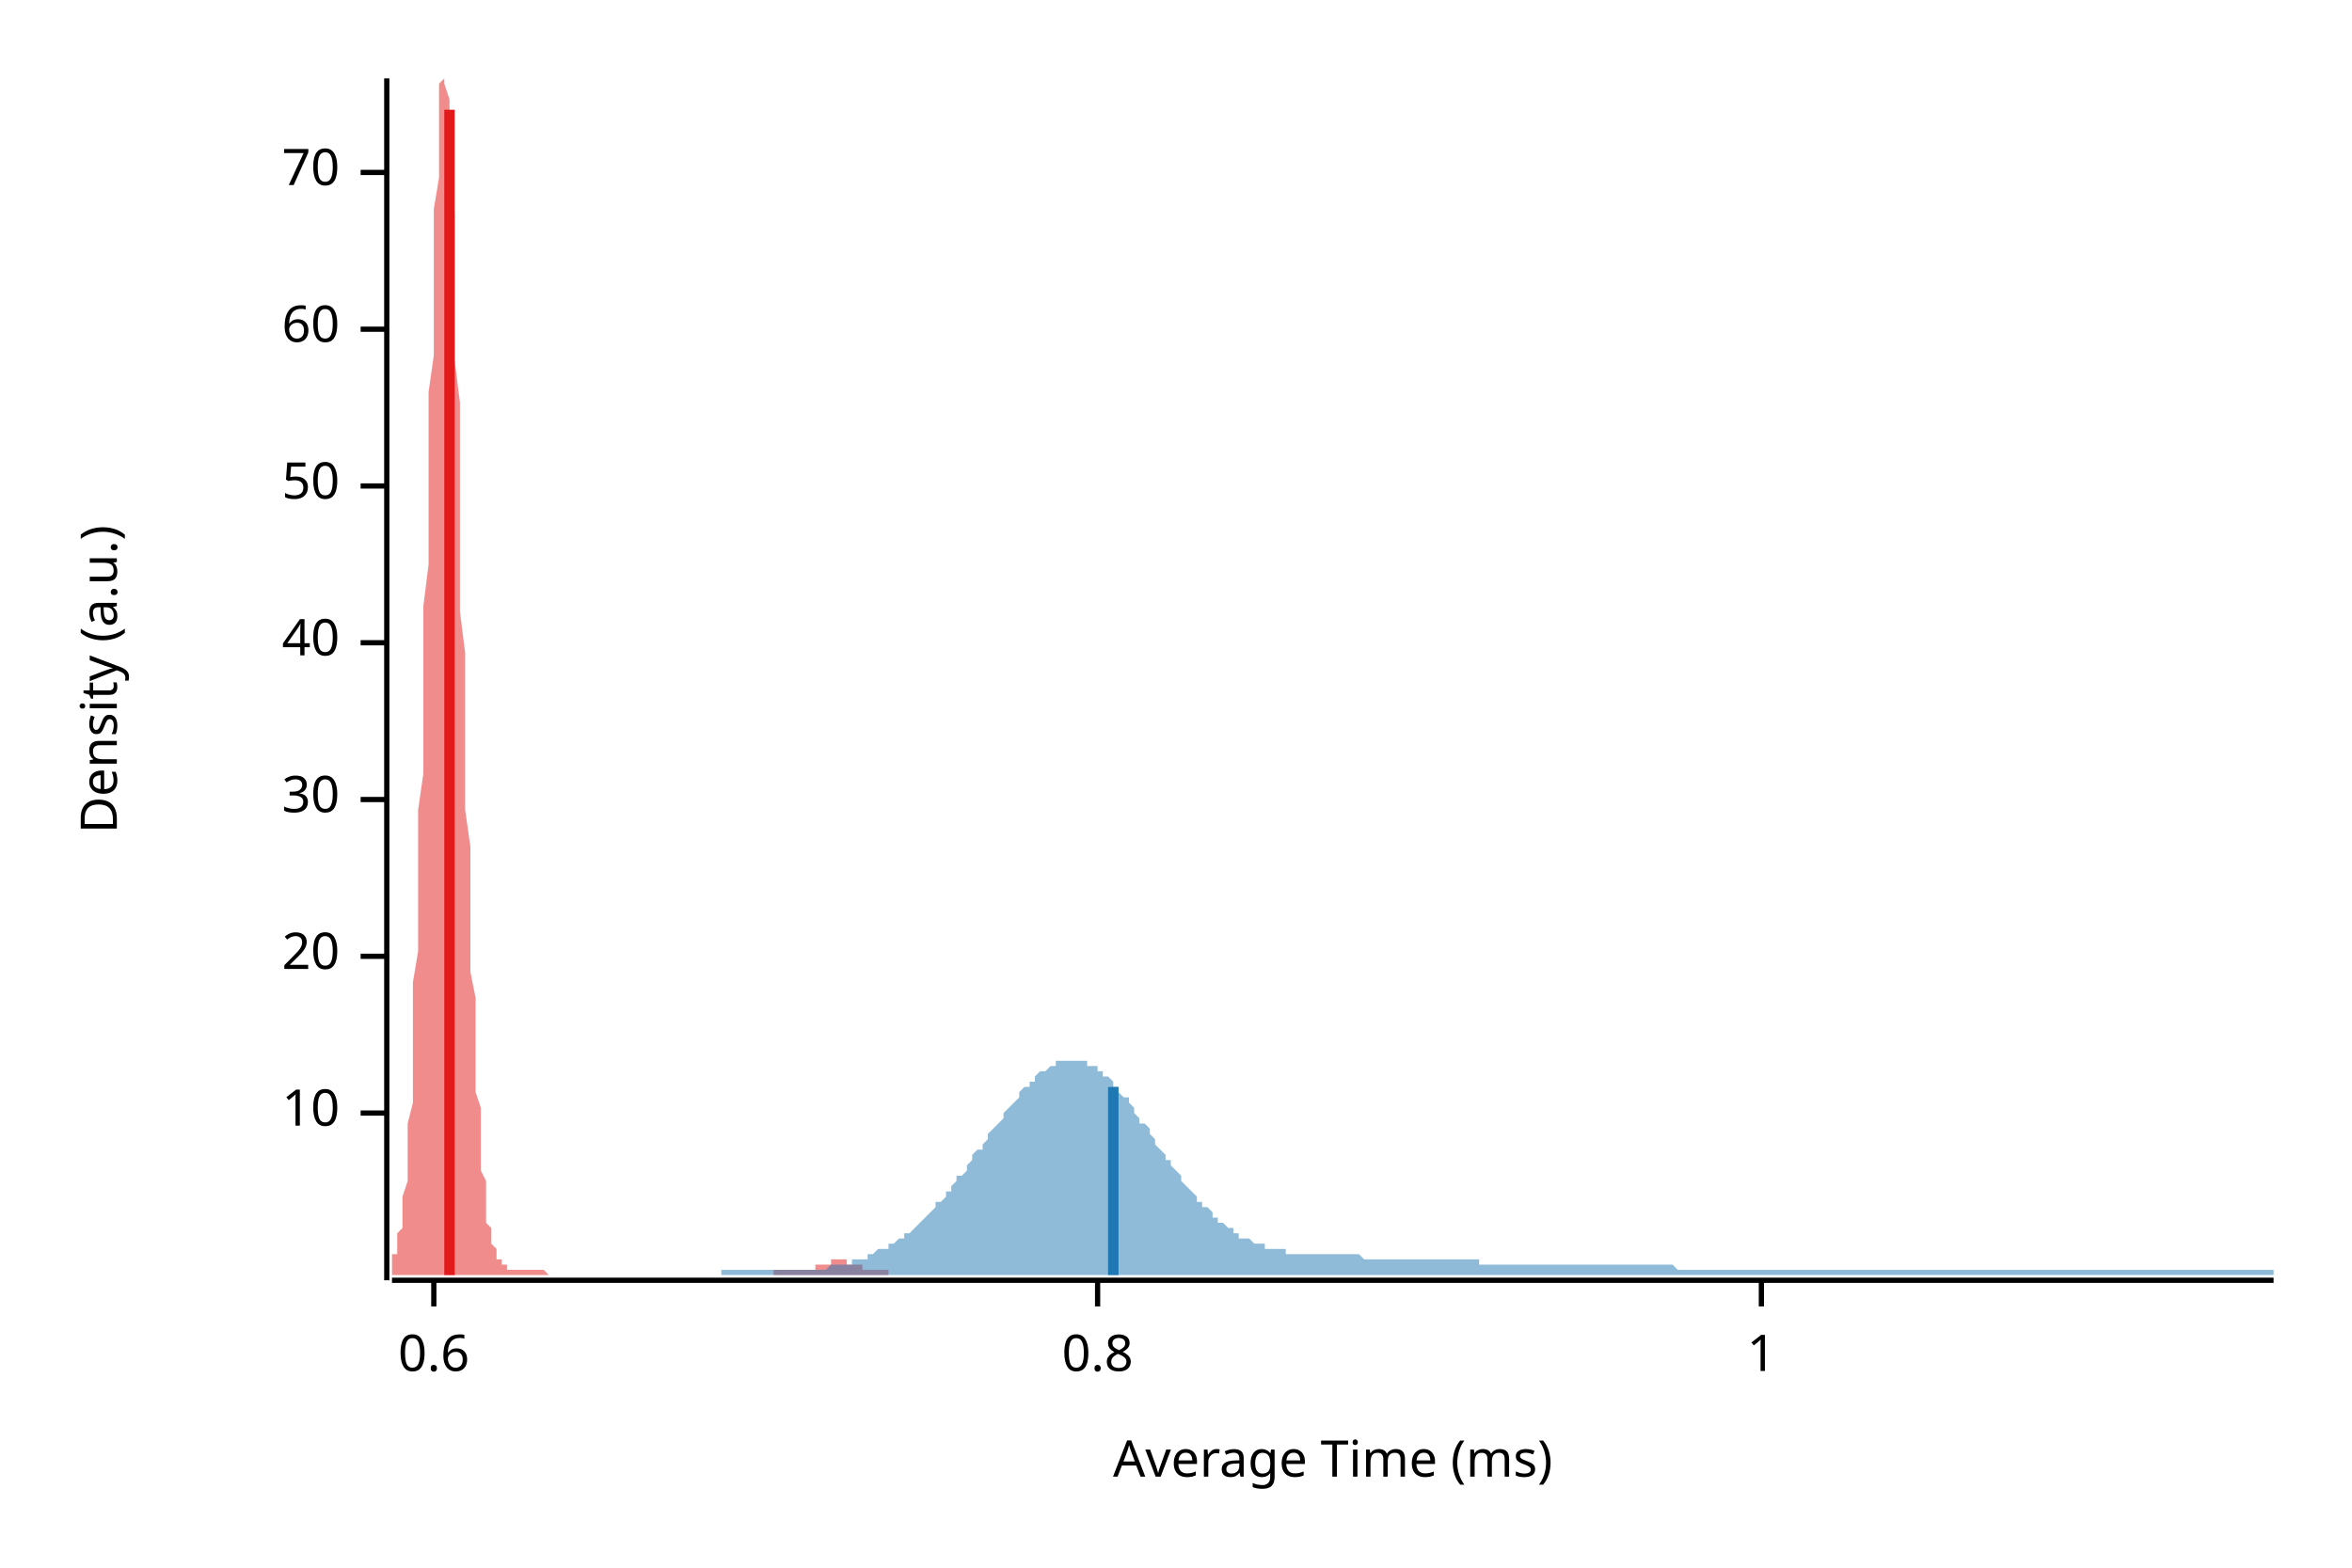
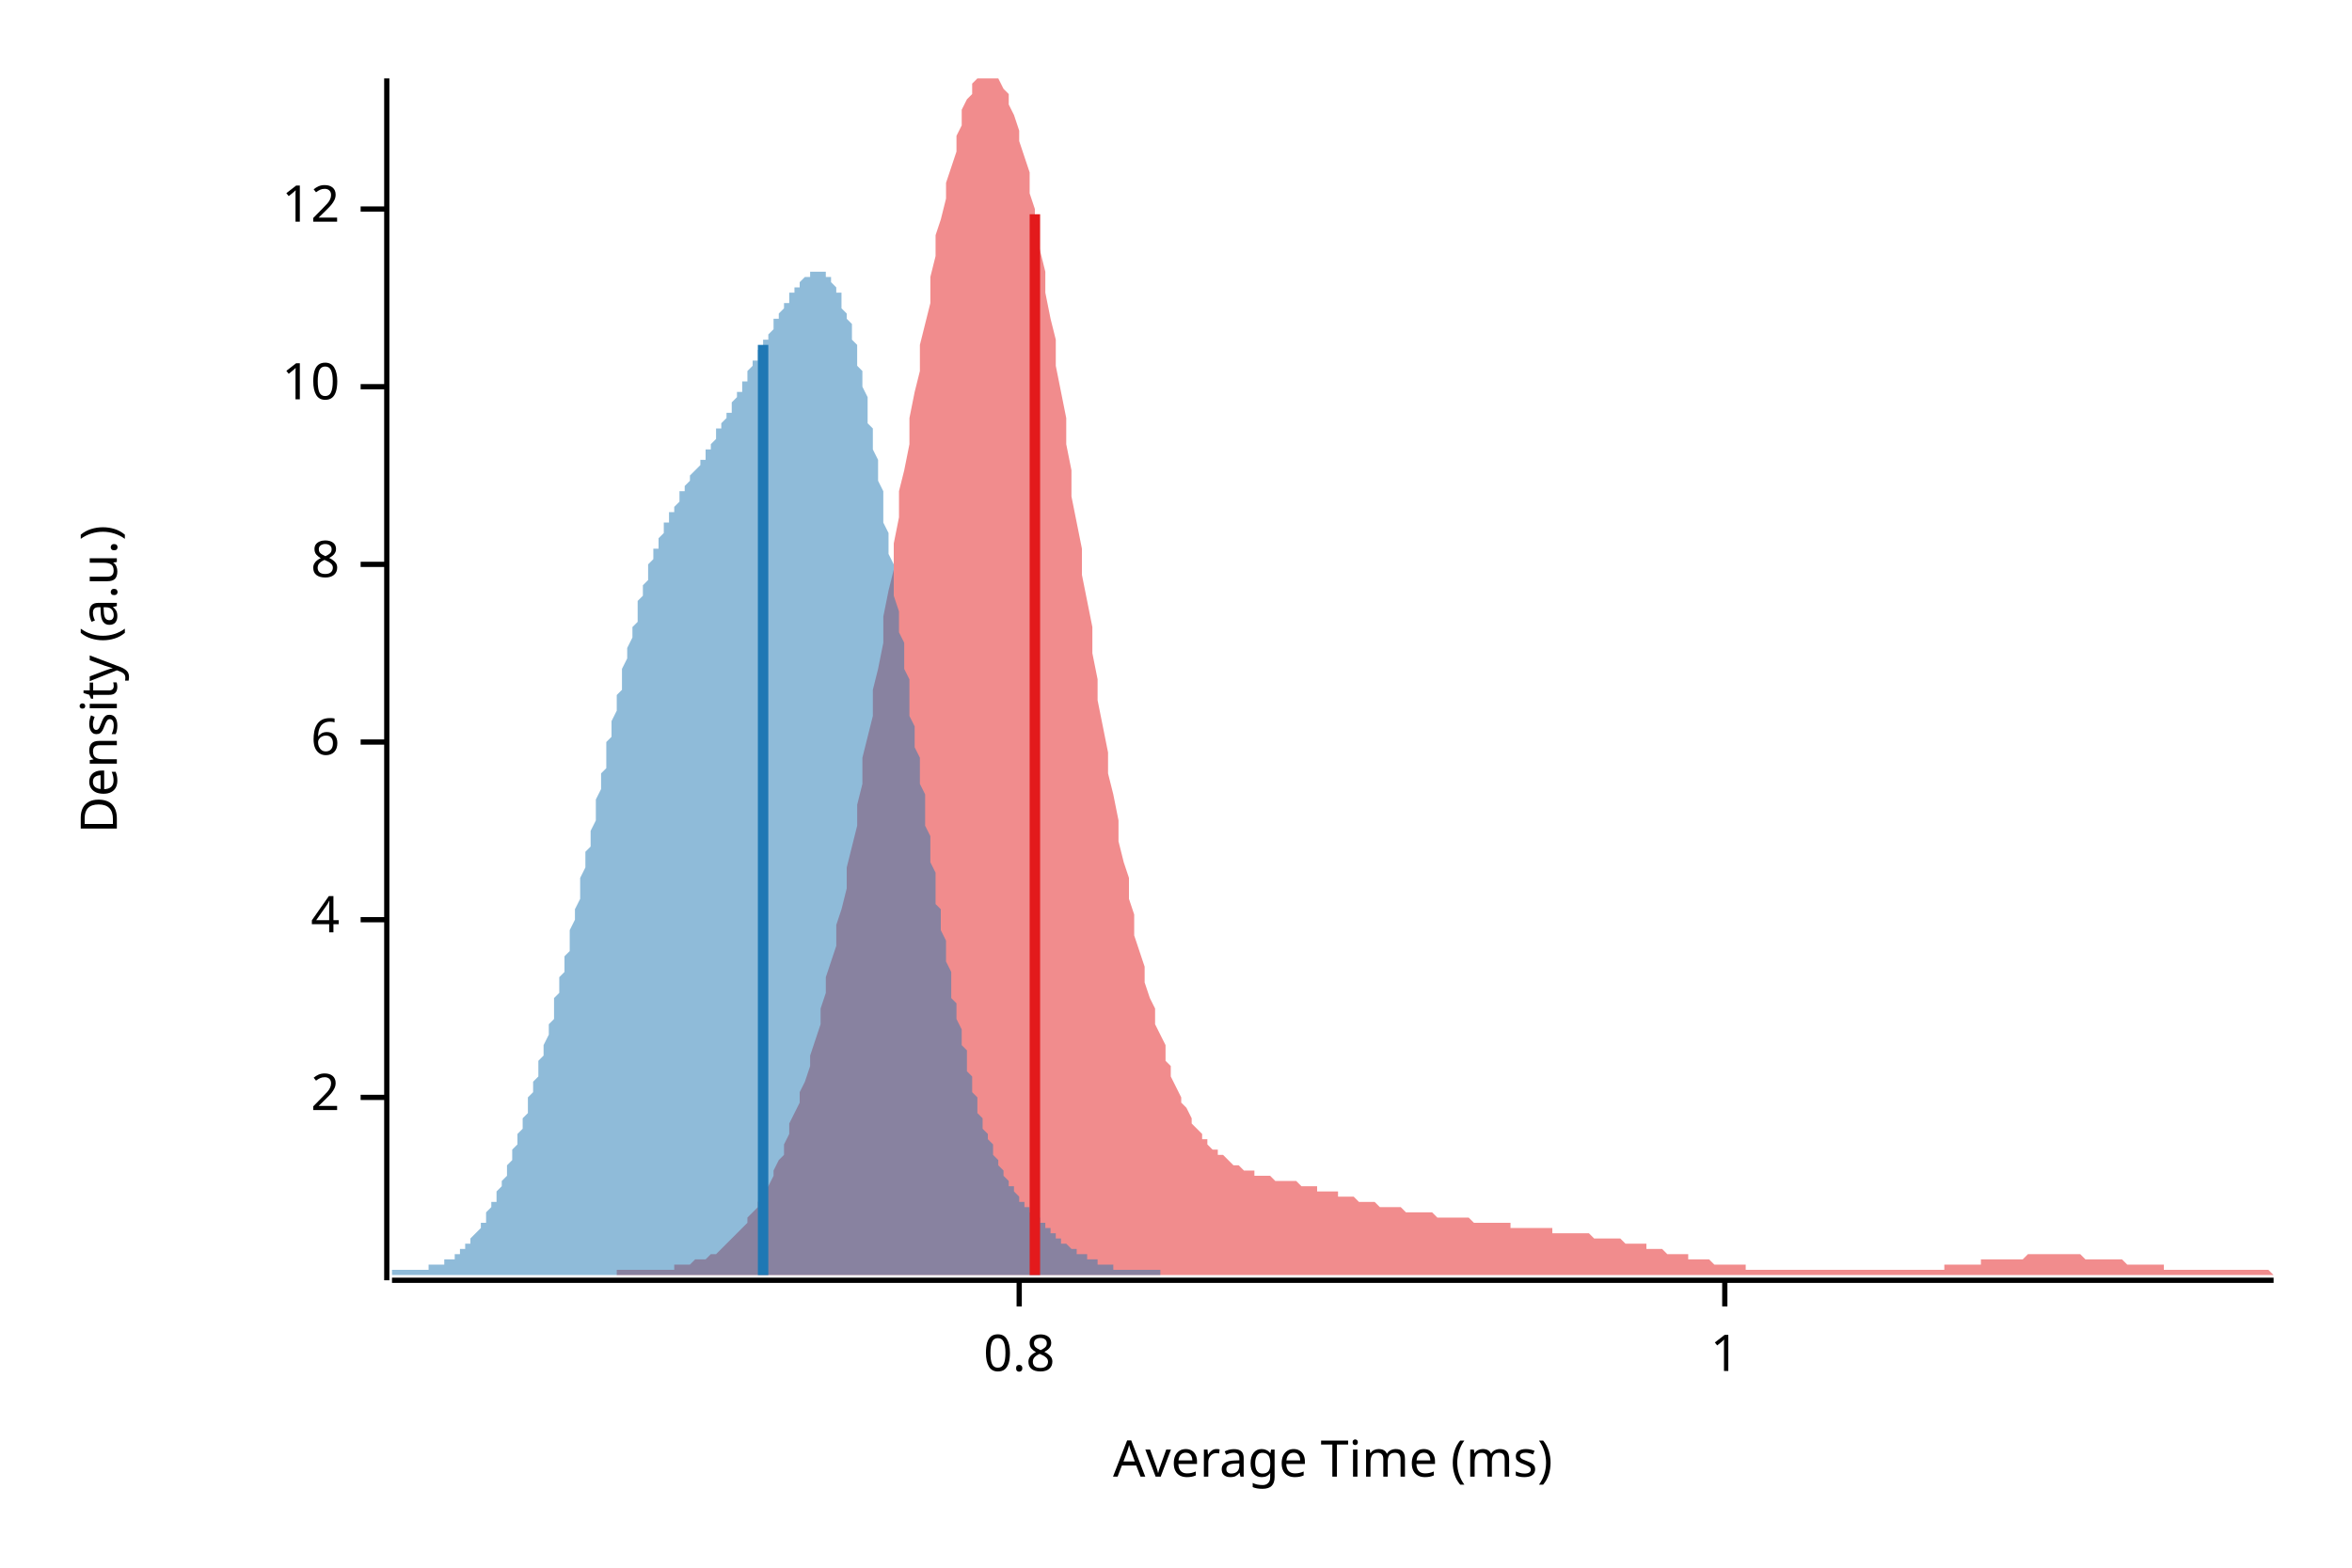
<svg xmlns="http://www.w3.org/2000/svg" width="450" height="300" viewBox="0 0 450 300">
  <text x="15" y="130" dy="0.76em" text-anchor="middle" font-family="sans-serif" font-size="9.677" opacity="1" fill="#000000" transform="rotate(270, 15, 130)">
Density (a.u.)
</text>
  <text x="255" y="285" dy="-0.5ex" text-anchor="middle" font-family="sans-serif" font-size="9.677" opacity="1" fill="#000000">
Average Time (ms)
</text>
  <polyline fill="none" opacity="1" stroke="#000000" stroke-width="1" points="74,15 74,245 " />
-   <text x="65" y="213" dy="0.5ex" text-anchor="end" font-family="sans-serif" font-size="9.677" opacity="1" fill="#000000">
+   <text x="65" y="210" dy="0.5ex" text-anchor="end" font-family="sans-serif" font-size="9.677" opacity="1" fill="#000000">
+ 2
+ </text>
+   <polyline fill="none" opacity="1" stroke="#000000" stroke-width="1" points="69,210 74,210 " />
+   <text x="65" y="176" dy="0.5ex" text-anchor="end" font-family="sans-serif" font-size="9.677" opacity="1" fill="#000000">
+ 4
+ </text>
+   <polyline fill="none" opacity="1" stroke="#000000" stroke-width="1" points="69,176 74,176 " />
+   <text x="65" y="142" dy="0.5ex" text-anchor="end" font-family="sans-serif" font-size="9.677" opacity="1" fill="#000000">
+ 6
+ </text>
+   <polyline fill="none" opacity="1" stroke="#000000" stroke-width="1" points="69,142 74,142 " />
+   <text x="65" y="108" dy="0.5ex" text-anchor="end" font-family="sans-serif" font-size="9.677" opacity="1" fill="#000000">
+ 8
+ </text>
+   <polyline fill="none" opacity="1" stroke="#000000" stroke-width="1" points="69,108 74,108 " />
+   <text x="65" y="74" dy="0.5ex" text-anchor="end" font-family="sans-serif" font-size="9.677" opacity="1" fill="#000000">
10
</text>
-   <polyline fill="none" opacity="1" stroke="#000000" stroke-width="1" points="69,213 74,213 " />
-   <text x="65" y="183" dy="0.5ex" text-anchor="end" font-family="sans-serif" font-size="9.677" opacity="1" fill="#000000">
- 20
+   <polyline fill="none" opacity="1" stroke="#000000" stroke-width="1" points="69,74 74,74 " />
+   <text x="65" y="40" dy="0.5ex" text-anchor="end" font-family="sans-serif" font-size="9.677" opacity="1" fill="#000000">
+ 12
</text>
-   <polyline fill="none" opacity="1" stroke="#000000" stroke-width="1" points="69,183 74,183 " />
-   <text x="65" y="153" dy="0.5ex" text-anchor="end" font-family="sans-serif" font-size="9.677" opacity="1" fill="#000000">
- 30
- </text>
-   <polyline fill="none" opacity="1" stroke="#000000" stroke-width="1" points="69,153 74,153 " />
-   <text x="65" y="123" dy="0.5ex" text-anchor="end" font-family="sans-serif" font-size="9.677" opacity="1" fill="#000000">
- 40
- </text>
-   <polyline fill="none" opacity="1" stroke="#000000" stroke-width="1" points="69,123 74,123 " />
-   <text x="65" y="93" dy="0.5ex" text-anchor="end" font-family="sans-serif" font-size="9.677" opacity="1" fill="#000000">
- 50
- </text>
-   <polyline fill="none" opacity="1" stroke="#000000" stroke-width="1" points="69,93 74,93 " />
-   <text x="65" y="63" dy="0.5ex" text-anchor="end" font-family="sans-serif" font-size="9.677" opacity="1" fill="#000000">
- 60
- </text>
-   <polyline fill="none" opacity="1" stroke="#000000" stroke-width="1" points="69,63 74,63 " />
-   <text x="65" y="33" dy="0.5ex" text-anchor="end" font-family="sans-serif" font-size="9.677" opacity="1" fill="#000000">
- 70
- </text>
-   <polyline fill="none" opacity="1" stroke="#000000" stroke-width="1" points="69,33 74,33 " />
+   <polyline fill="none" opacity="1" stroke="#000000" stroke-width="1" points="69,40 74,40 " />
  <polyline fill="none" opacity="1" stroke="#000000" stroke-width="1" points="75,245 435,245 " />
-   <text x="83" y="255" dy="0.76em" text-anchor="middle" font-family="sans-serif" font-size="9.677" opacity="1" fill="#000000">
- 0.6
- </text>
-   <polyline fill="none" opacity="1" stroke="#000000" stroke-width="1" points="83,245 83,250 " />
-   <text x="210" y="255" dy="0.76em" text-anchor="middle" font-family="sans-serif" font-size="9.677" opacity="1" fill="#000000">
+   <text x="195" y="255" dy="0.76em" text-anchor="middle" font-family="sans-serif" font-size="9.677" opacity="1" fill="#000000">
0.8
</text>
-   <polyline fill="none" opacity="1" stroke="#000000" stroke-width="1" points="210,245 210,250 " />
-   <text x="337" y="255" dy="0.76em" text-anchor="middle" font-family="sans-serif" font-size="9.677" opacity="1" fill="#000000">
+   <polyline fill="none" opacity="1" stroke="#000000" stroke-width="1" points="195,245 195,250 " />
+   <text x="330" y="255" dy="0.76em" text-anchor="middle" font-family="sans-serif" font-size="9.677" opacity="1" fill="#000000">
1
</text>
-   <polyline fill="none" opacity="1" stroke="#000000" stroke-width="1" points="337,245 337,250 " />
-   <polygon opacity="0.5" fill="#E31A1C" points="75,242 75,242 75,242 75,241 75,241 75,240 76,240 76,239 76,238 76,237 76,236 77,235 77,234 77,232 77,230 77,229 78,226 78,224 78,221 78,218 78,215 79,211 79,207 79,203 79,198 79,193 79,188 80,182 80,176 80,169 80,162 80,155 81,148 81,140 81,132 81,124 81,116 82,108 82,100 82,91 82,83 82,75 83,68 83,60 83,53 83,46 83,40 84,34 84,29 84,25 84,21 84,18 84,16 85,15 85,15 85,15 85,15 85,16 86,19 86,22 86,26 86,30 86,36 87,41 87,48 87,54 87,62 87,69 88,77 88,85 88,93 88,101 88,109 88,117 89,125 89,133 89,140 89,148 89,155 90,162 90,168 90,175 90,181 90,186 91,191 91,196 91,201 91,205 91,209 92,212 92,216 92,219 92,221 92,224 93,226 93,228 93,230 93,231 93,233 93,234 94,235 94,236 94,237 94,238 94,238 95,239 95,240 95,240 95,240 95,241 96,241 96,241 96,242 96,242 96,242 97,242 97,242 97,243 97,243 97,243 98,243 98,243 98,243 98,243 98,243 98,243 99,243 99,243 99,243 99,243 99,243 100,243 100,243 100,243 100,243 100,243 101,243 101,243 101,243 101,243 101,243 102,243 102,243 102,243 102,243 102,243 102,243 103,243 103,243 103,243 103,243 103,243 104,243 104,243 104,243 104,243 104,243 105,244 105,244 105,244 105,244 105,244 106,244 106,244 106,244 106,244 106,244 107,244 107,244 107,244 107,244 107,244 107,244 108,244 108,244 108,244 108,244 108,244 109,244 109,244 109,244 109,244 109,244 110,244 110,244 110,244 110,244 110,244 111,244 111,244 111,244 111,244 111,244 111,244 112,244 112,244 112,244 112,244 112,244 113,244 113,244 113,244 113,244 113,244 114,244 114,244 114,244 114,244 114,244 115,244 115,244 115,244 115,244 115,244 116,244 116,244 116,244 116,244 116,244 116,244 117,244 117,244 117,244 117,244 117,244 118,244 118,244 118,244 118,244 118,244 119,244 119,244 119,244 119,244 119,244 120,244 120,244 120,244 120,244 120,244 121,244 121,244 121,244 121,244 121,244 121,244 122,244 122,244 122,244 122,244 122,244 123,244 123,244 123,244 123,244 123,244 124,244 124,244 124,244 124,244 124,244 125,244 125,244 125,244 125,244 125,244 125,244 126,244 126,244 126,244 126,244 126,244 127,244 127,244 127,244 127,244 127,244 128,244 128,244 128,244 128,244 128,244 129,244 129,244 129,244 129,244 129,244 130,244 130,244 130,244 130,244 130,244 130,244 131,244 131,244 131,244 131,244 131,244 132,244 132,244 132,244 132,244 132,244 133,244 133,244 133,244 133,244 133,244 134,244 134,244 134,244 134,244 134,244 134,244 135,244 135,244 135,244 135,244 135,244 136,244 136,244 136,244 136,244 136,244 137,244 137,244 137,244 137,244 137,244 138,244 138,244 138,244 138,244 138,244 139,244 139,244 139,244 139,244 139,244 139,244 140,244 140,244 140,244 140,244 140,244 141,244 141,244 141,244 141,244 141,244 142,244 142,244 142,244 142,244 142,244 143,244 143,244 143,244 143,244 143,244 144,244 144,244 144,244 144,244 144,244 144,244 145,244 145,244 145,244 145,244 145,244 146,244 146,244 146,244 146,244 146,244 147,244 147,244 147,244 147,244 147,244 148,244 148,244 148,243 148,243 148,243 148,243 149,243 149,243 149,243 149,243 149,243 150,243 150,243 150,243 150,243 150,243 151,243 151,243 151,243 151,243 151,243 152,243 152,243 152,243 152,243 152,243 153,243 153,243 153,243 153,243 153,243 153,243 154,243 154,243 154,243 154,243 154,243 155,243 155,243 155,243 155,243 155,243 156,243 156,243 156,243 156,243 156,242 157,242 157,242 157,242 157,242 157,242 157,242 158,242 158,242 158,242 158,242 158,242 159,242 159,241 159,241 159,241 159,241 160,241 160,241 160,241 160,241 160,241 161,241 161,241 161,241 161,241 161,241 162,241 162,241 162,241 162,241 162,241 162,242 163,242 163,242 163,242 163,242 163,242 164,242 164,242 164,242 164,242 164,242 165,242 165,243 165,243 165,243 165,243 166,243 166,243 166,243 166,243 166,243 167,243 167,243 167,243 167,243 167,243 167,243 168,243 168,243 168,243 168,243 168,243 169,243 169,243 169,243 169,243 169,243 170,243 170,243 170,243 170,243 170,244 75,244 " />
-   <polygon opacity="0.5" fill="#1F78B4" points="138,243 139,243 140,243 140,243 141,243 141,243 142,243 143,243 143,243 144,243 144,243 145,243 146,243 146,243 147,243 147,243 148,243 148,243 149,243 150,243 150,243 151,243 151,243 152,243 153,243 153,243 154,243 154,243 155,243 156,243 156,243 157,243 157,243 158,243 159,242 159,242 160,242 160,242 161,242 162,242 162,242 163,242 163,241 164,241 164,241 165,241 166,241 166,240 167,240 167,240 168,239 169,239 169,239 170,239 170,238 171,238 172,237 172,237 173,237 173,236 174,236 175,235 175,235 176,234 176,234 177,233 178,232 178,232 179,231 179,230 180,230 181,229 181,228 182,228 182,227 183,226 183,225 184,225 185,224 185,223 186,222 186,221 187,220 188,220 188,219 189,218 189,217 190,216 191,215 191,215 192,214 192,213 193,212 194,211 194,211 195,210 195,209 196,208 197,208 197,207 198,207 198,206 199,205 200,205 200,205 201,204 201,204 202,204 202,203 203,203 204,203 204,203 205,203 205,203 206,203 207,203 207,203 208,203 208,204 209,204 210,204 210,205 211,205 211,206 212,206 213,207 213,208 214,208 214,209 215,210 216,210 216,211 217,212 217,213 218,214 218,215 219,215 220,216 220,217 221,218 221,219 222,220 223,221 223,222 224,222 224,223 225,224 226,225 226,226 227,227 227,227 228,228 229,229 229,230 230,230 230,231 231,231 232,232 232,233 233,233 233,234 234,234 235,235 235,235 236,235 236,236 237,236 237,237 238,237 239,237 239,237 240,238 240,238 241,238 242,238 242,239 243,239 243,239 244,239 245,239 245,239 246,239 246,240 247,240 248,240 248,240 249,240 249,240 250,240 251,240 251,240 252,240 252,240 253,240 254,240 254,240 255,240 255,240 256,240 256,240 257,240 258,240 258,240 259,240 259,240 260,240 261,241 261,241 262,241 262,241 263,241 264,241 264,241 265,241 265,241 266,241 267,241 267,241 268,241 268,241 269,241 270,241 270,241 271,241 271,241 272,241 272,241 273,241 274,241 274,241 275,241 275,241 276,241 277,241 277,241 278,241 278,241 279,241 280,241 280,241 281,241 281,241 282,241 283,241 283,242 284,242 284,242 285,242 286,242 286,242 287,242 287,242 288,242 289,242 289,242 290,242 290,242 291,242 291,242 292,242 293,242 293,242 294,242 294,242 295,242 296,242 296,242 297,242 297,242 298,242 299,242 299,242 300,242 300,242 301,242 302,242 302,242 303,242 303,242 304,242 305,242 305,242 306,242 306,242 307,242 308,242 308,242 309,242 309,242 310,242 310,242 311,242 312,242 312,242 313,242 313,242 314,242 315,242 315,242 316,242 316,242 317,242 318,242 318,242 319,242 319,242 320,242 321,243 321,243 322,243 322,243 323,243 324,243 324,243 325,243 325,243 326,243 326,243 327,243 328,243 328,243 329,243 329,243 330,243 331,243 331,243 332,243 332,243 333,243 334,243 334,243 335,243 335,243 336,243 337,243 337,243 338,243 338,243 339,243 340,243 340,243 341,243 341,243 342,243 343,243 343,243 344,243 344,243 345,243 345,243 346,243 347,243 347,243 348,243 348,243 349,243 350,243 350,243 351,243 351,243 352,243 353,243 353,243 354,243 354,243 355,243 356,243 356,243 357,243 357,243 358,243 359,243 359,243 360,243 360,243 361,243 362,243 362,243 363,243 363,243 364,243 364,243 365,243 366,243 366,243 367,243 367,243 368,243 369,243 369,243 370,243 370,243 371,243 372,243 372,243 373,243 373,243 374,243 375,243 375,243 376,243 376,243 377,243 378,243 378,243 379,243 379,243 380,243 380,243 381,243 382,243 382,243 383,243 383,243 384,243 385,243 385,243 386,243 386,243 387,243 388,243 388,243 389,243 389,243 390,243 391,243 391,243 392,243 392,243 393,243 394,243 394,243 395,243 395,243 396,243 397,243 397,243 398,243 398,243 399,243 399,243 400,243 401,243 401,243 402,243 402,243 403,243 404,243 404,243 405,243 405,243 406,243 407,243 407,243 408,243 408,243 409,243 410,243 410,243 411,243 411,243 412,243 413,243 413,243 414,243 414,243 415,243 416,243 416,243 417,243 417,243 418,243 418,243 419,243 420,243 420,243 421,243 421,243 422,243 423,243 423,243 424,243 424,243 425,243 426,243 426,243 427,243 427,243 428,243 429,243 429,243 430,243 430,243 431,243 432,243 432,243 433,243 433,243 434,243 435,243 435,244 138,244 " />
-   <polyline fill="none" opacity="1" stroke="#E31A1C" stroke-width="2" points="86,244 86,21 " />
-   <polyline fill="none" opacity="1" stroke="#1F78B4" stroke-width="2" points="213,244 213,208 " />
+   <polyline fill="none" opacity="1" stroke="#000000" stroke-width="1" points="330,245 330,250 " />
+   <polygon opacity="0.5" fill="#E31A1C" points="118,243 118,243 119,243 120,243 120,243 121,243 122,243 122,243 123,243 124,243 124,243 125,243 125,243 126,243 127,243 127,243 128,243 129,243 129,242 130,242 131,242 131,242 132,242 132,242 133,241 134,241 134,241 135,241 136,240 136,240 137,240 138,239 138,239 139,238 139,238 140,237 141,236 141,236 142,235 143,234 143,233 144,232 145,231 145,230 146,229 146,228 147,227 148,225 148,224 149,222 150,221 150,219 151,217 151,215 152,213 153,211 153,209 154,207 155,204 155,202 156,199 157,196 157,193 158,190 158,187 159,184 160,181 160,177 161,174 162,170 162,166 163,162 164,158 164,154 165,150 165,145 166,141 167,137 167,132 168,128 169,123 169,118 170,113 171,109 171,104 172,99 172,94 173,90 174,85 174,80 175,75 176,71 176,66 177,62 178,58 178,53 179,49 179,45 180,42 181,38 181,35 182,32 183,29 183,26 184,24 184,21 185,19 186,18 186,16 187,15 188,15 188,15 189,15 190,15 190,15 191,15 191,15 192,17 193,18 193,20 194,22 195,25 195,27 196,30 197,33 197,37 198,40 198,44 199,48 200,52 200,56 201,61 202,65 202,70 203,75 204,80 204,85 205,90 205,95 206,100 207,105 207,110 208,115 209,120 209,125 210,130 210,134 211,139 212,144 212,148 213,152 214,157 214,161 215,165 216,168 216,172 217,175 217,179 218,182 219,185 219,188 220,191 221,193 221,196 222,198 223,200 223,203 224,204 224,206 225,208 226,210 226,211 227,212 228,214 228,215 229,216 230,217 230,218 231,218 231,219 232,220 233,220 233,221 234,221 235,222 235,222 236,223 237,223 237,223 238,224 238,224 239,224 240,224 240,225 241,225 242,225 242,225 243,225 243,225 244,226 245,226 245,226 246,226 247,226 247,226 248,226 249,227 249,227 250,227 250,227 251,227 252,227 252,228 253,228 254,228 254,228 255,228 256,228 256,229 257,229 257,229 258,229 259,229 259,229 260,230 261,230 261,230 262,230 263,230 263,230 264,231 264,231 265,231 266,231 266,231 267,231 268,231 268,231 269,232 270,232 270,232 271,232 271,232 272,232 273,232 273,232 274,232 275,233 275,233 276,233 276,233 277,233 278,233 278,233 279,233 280,233 280,233 281,233 282,234 282,234 283,234 283,234 284,234 285,234 285,234 286,234 287,234 287,234 288,234 289,234 289,235 290,235 290,235 291,235 292,235 292,235 293,235 294,235 294,235 295,235 296,235 296,235 297,235 297,236 298,236 299,236 299,236 300,236 301,236 301,236 302,236 303,236 303,236 304,236 304,236 305,237 306,237 306,237 307,237 308,237 308,237 309,237 309,237 310,237 311,238 311,238 312,238 313,238 313,238 314,238 315,238 315,239 316,239 316,239 317,239 318,239 318,239 319,240 320,240 320,240 321,240 322,240 322,240 323,240 323,241 324,241 325,241 325,241 326,241 327,241 327,241 328,242 329,242 329,242 330,242 330,242 331,242 332,242 332,242 333,242 334,242 334,243 335,243 336,243 336,243 337,243 337,243 338,243 339,243 339,243 340,243 341,243 341,243 342,243 342,243 343,243 344,243 344,243 345,243 346,243 346,243 347,243 348,243 348,243 349,243 349,243 350,243 351,243 351,243 352,243 353,243 353,243 354,243 355,243 355,243 356,243 356,243 357,243 358,243 358,243 359,243 360,243 360,243 361,243 362,243 362,243 363,243 363,243 364,243 365,243 365,243 366,243 367,243 367,243 368,243 369,243 369,243 370,243 370,243 371,243 372,243 372,242 373,242 374,242 374,242 375,242 375,242 376,242 377,242 377,242 378,242 379,242 379,241 380,241 381,241 381,241 382,241 382,241 383,241 384,241 384,241 385,241 386,241 386,241 387,241 388,240 388,240 389,240 389,240 390,240 391,240 391,240 392,240 393,240 393,240 394,240 395,240 395,240 396,240 396,240 397,240 398,240 398,240 399,241 400,241 400,241 401,241 402,241 402,241 403,241 403,241 404,241 405,241 405,241 406,241 407,242 407,242 408,242 408,242 409,242 410,242 410,242 411,242 412,242 412,242 413,242 414,242 414,243 415,243 415,243 416,243 417,243 417,243 418,243 419,243 419,243 420,243 421,243 421,243 422,243 422,243 423,243 424,243 424,243 425,243 426,243 426,243 427,243 428,243 428,243 429,243 429,243 430,243 431,243 431,243 432,243 433,243 433,243 434,243 435,244 435,244 118,244 " />
+   <polygon opacity="0.5" fill="#1F78B4" points="75,243 75,243 75,243 75,243 76,243 76,243 76,243 77,243 77,243 77,243 77,243 78,243 78,243 78,243 79,243 79,243 79,243 80,243 80,243 80,243 80,243 81,243 81,243 81,243 82,243 82,243 82,243 82,242 83,242 83,242 83,242 84,242 84,242 84,242 85,242 85,242 85,241 85,241 86,241 86,241 86,241 87,241 87,240 87,240 88,240 88,240 88,239 88,239 89,239 89,238 89,238 90,238 90,237 90,237 90,237 91,236 91,236 91,236 92,235 92,235 92,234 93,234 93,233 93,233 93,232 94,231 94,231 94,230 95,230 95,229 95,228 95,228 96,227 96,226 96,226 97,225 97,224 97,223 98,222 98,222 98,221 98,220 99,219 99,218 99,217 100,216 100,215 100,214 101,213 101,212 101,211 101,210 102,209 102,208 102,207 103,206 103,205 103,204 103,203 104,202 104,201 104,200 105,198 105,197 105,196 106,195 106,194 106,192 106,191 107,190 107,188 107,187 108,186 108,185 108,183 109,182 109,181 109,179 109,178 110,176 110,175 110,174 111,172 111,171 111,169 111,168 112,166 112,165 112,163 113,162 113,160 113,159 114,157 114,156 114,154 114,153 115,151 115,150 115,148 116,147 116,145 116,144 116,142 117,141 117,139 117,138 118,136 118,135 118,133 119,132 119,130 119,129 119,128 120,126 120,125 120,124 121,122 121,121 121,120 122,119 122,117 122,116 122,115 123,114 123,113 123,112 124,111 124,110 124,109 124,108 125,107 125,106 125,105 126,105 126,104 126,103 127,102 127,102 127,101 127,100 128,100 128,99 128,98 129,98 129,97 129,97 130,96 130,95 130,95 130,94 131,94 131,93 131,93 132,92 132,92 132,91 132,91 133,90 133,90 133,90 134,89 134,89 134,88 135,88 135,87 135,87 135,86 136,86 136,85 136,85 137,84 137,83 137,83 137,82 138,82 138,81 138,81 139,80 139,80 139,79 140,79 140,78 140,77 140,77 141,76 141,76 141,75 142,75 142,74 142,73 143,73 143,72 143,72 143,71 144,70 144,70 144,69 145,69 145,68 145,68 145,67 146,66 146,66 146,65 147,65 147,64 147,64 148,63 148,62 148,62 148,61 149,61 149,60 149,60 150,59 150,59 150,58 151,58 151,57 151,57 151,56 152,56 152,56 152,55 153,55 153,54 153,54 153,54 154,53 154,53 154,53 155,53 155,52 155,52 156,52 156,52 156,52 156,52 157,52 157,52 157,52 158,52 158,52 158,53 158,53 159,53 159,54 159,54 160,55 160,55 160,56 161,56 161,57 161,58 161,59 162,60 162,60 162,61 163,62 163,64 163,65 164,66 164,67 164,68 164,70 165,71 165,73 165,74 166,76 166,77 166,79 166,81 167,82 167,84 167,86 168,88 168,90 168,92 169,94 169,96 169,98 169,100 170,102 170,104 170,106 171,108 171,110 171,112 171,114 172,117 172,119 172,121 173,123 173,125 173,128 174,130 174,132 174,134 174,137 175,139 175,141 175,143 176,145 176,148 176,150 177,152 177,154 177,156 177,158 178,160 178,162 178,165 179,167 179,169 179,171 179,173 180,174 180,176 180,178 181,180 181,182 181,184 182,186 182,187 182,189 182,191 183,192 183,194 183,195 184,197 184,198 184,200 185,201 185,202 185,204 185,205 186,206 186,207 186,209 187,210 187,211 187,212 187,213 188,214 188,215 188,216 189,217 189,217 189,218 190,219 190,220 190,220 190,221 191,222 191,222 191,223 192,224 192,224 192,225 192,225 193,226 193,226 193,227 194,227 194,228 194,228 195,229 195,229 195,229 195,230 196,230 196,230 196,231 197,231 197,231 197,232 198,232 198,232 198,233 198,233 199,233 199,234 199,234 200,234 200,235 200,235 200,235 201,235 201,236 201,236 202,236 202,236 202,237 203,237 203,237 203,237 203,238 204,238 204,238 204,238 205,239 205,239 205,239 206,239 206,239 206,240 206,240 207,240 207,240 207,240 208,240 208,241 208,241 208,241 209,241 209,241 209,241 210,241 210,242 210,242 211,242 211,242 211,242 211,242 212,242 212,242 212,242 213,242 213,243 213,243 213,243 214,243 214,243 214,243 215,243 215,243 215,243 216,243 216,243 216,243 216,243 217,243 217,243 217,243 218,243 218,243 218,243 219,243 219,243 219,243 219,243 220,243 220,243 220,243 221,243 221,243 221,243 221,243 222,243 222,243 222,244 75,244 " />
+   <polyline fill="none" opacity="1" stroke="#E31A1C" stroke-width="2" points="198,244 198,41 " />
+   <polyline fill="none" opacity="1" stroke="#1F78B4" stroke-width="2" points="146,244 146,66 " />
</svg>
